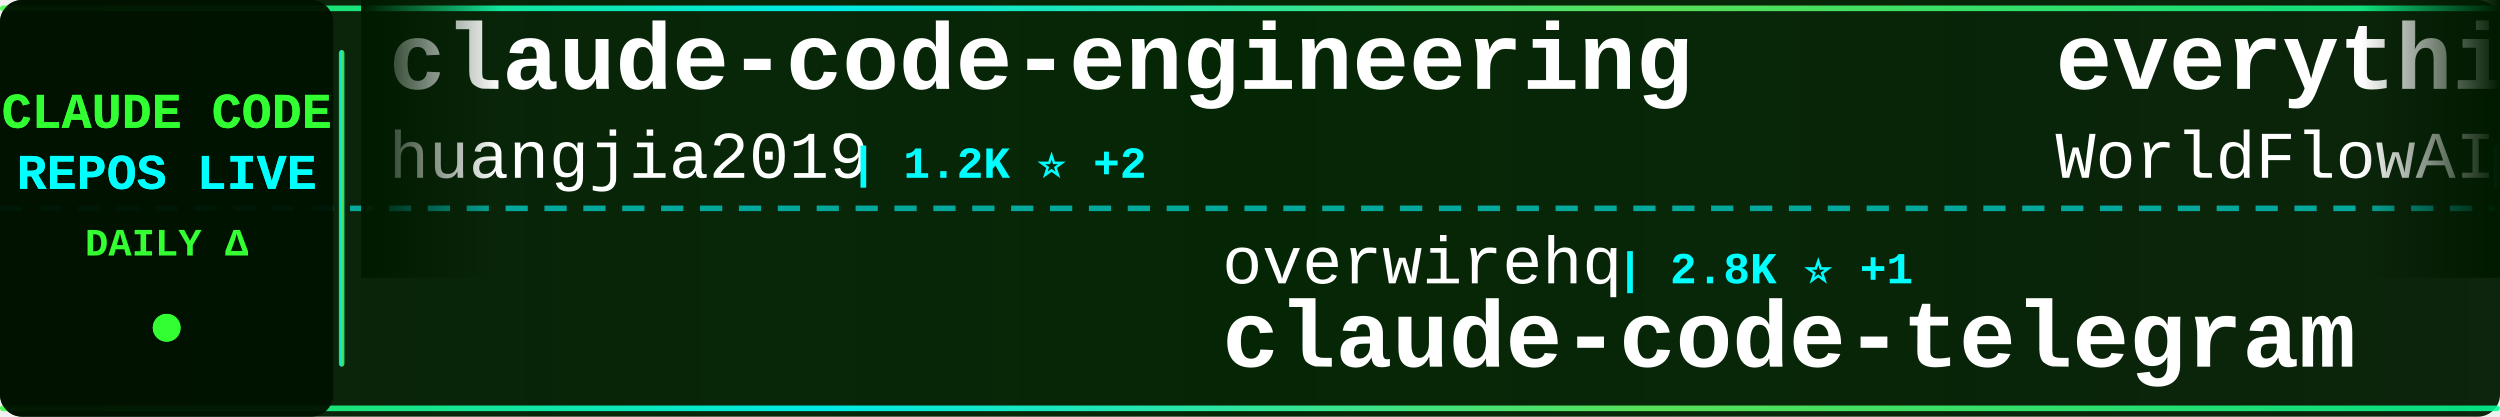
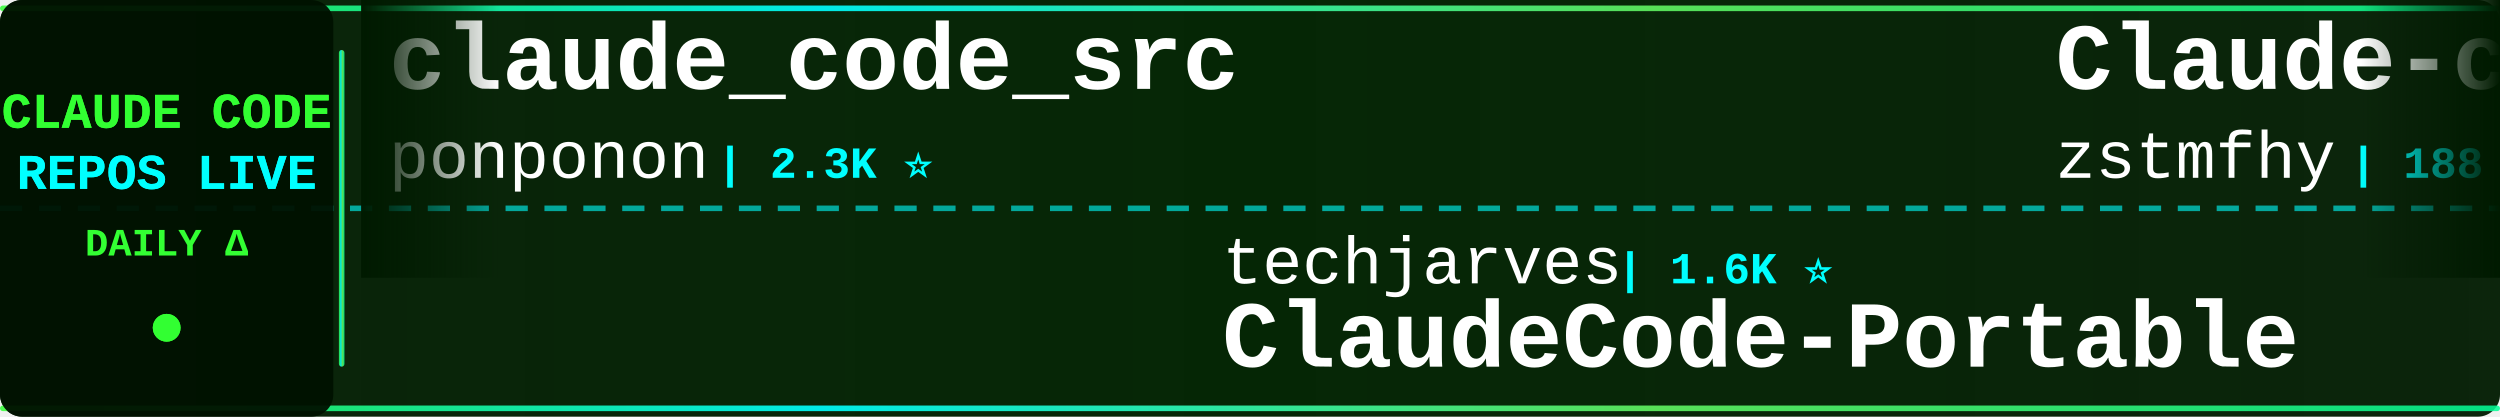
<svg xmlns="http://www.w3.org/2000/svg" width="900" height="150">
  <defs>
    <linearGradient id="tickerBg" x1="0%" y1="0%" x2="100%" y2="0%">
      <stop offset="0%" style="stop-color:#001a00;stop-opacity:0.95" />
      <stop offset="50%" style="stop-color:#002200;stop-opacity:0.98" />
      <stop offset="100%" style="stop-color:#001a00;stop-opacity:0.95" />
    </linearGradient>
    <linearGradient id="borderGrad" x1="0%" y1="0%" x2="100%" y2="0%">
      <stop offset="0%" style="stop-color:#33ff33;stop-opacity:0.85">
        <animate attributeName="stop-opacity" values="0.85;1;0.85" dur="2s" repeatCount="indefinite" />
      </stop>
      <stop offset="33%" style="stop-color:#00ffff;stop-opacity:0.9">
        <animate attributeName="stop-opacity" values="0.9;1;0.9" dur="2.2s" repeatCount="indefinite" />
      </stop>
      <stop offset="66%" style="stop-color:#66ff66;stop-opacity:0.85">
        <animate attributeName="stop-opacity" values="0.85;1;0.85" dur="1.8s" repeatCount="indefinite" />
      </stop>
      <stop offset="100%" style="stop-color:#00ff99;stop-opacity:0.85">
        <animate attributeName="stop-opacity" values="0.85;1;0.85" dur="2s" repeatCount="indefinite" />
      </stop>
    </linearGradient>
    <filter id="textGlow">
      <feGaussianBlur stdDeviation="0.1" result="coloredBlur" />
      <feMerge>
        <feMergeNode in="coloredBlur" />
        <feMergeNode in="SourceGraphic" />
      </feMerge>
    </filter>
    <filter id="metricGlow">
      <feGaussianBlur stdDeviation="0.2" result="coloredBlur" />
      <feMerge>
        <feMergeNode in="coloredBlur" />
        <feMergeNode in="SourceGraphic" />
      </feMerge>
    </filter>
    <linearGradient id="leftFade" x1="0%" y1="0%" x2="100%" y2="0%">
      <stop offset="0%" style="stop-color:#001a00;stop-opacity:1" />
      <stop offset="100%" style="stop-color:#001a00;stop-opacity:0" />
    </linearGradient>
    <linearGradient id="rightFade" x1="0%" y1="0%" x2="100%" y2="0%">
      <stop offset="0%" style="stop-color:#001a00;stop-opacity:0" />
      <stop offset="100%" style="stop-color:#001a00;stop-opacity:1" />
    </linearGradient>
  </defs>
  <rect width="900" height="150" fill="url(#tickerBg)" rx="8" />
  <rect x="0" y="2" width="900" height="2" fill="url(#borderGrad)" rx="1" />
  <rect x="0" y="146" width="900" height="2" fill="url(#borderGrad)" rx="1" />
  <line x1="0" y1="75" x2="900" y2="75" stroke="#00ffff" stroke-width="2" stroke-dasharray="8 6" opacity="0.6" />
  <rect x="0" y="0" width="120" height="150" fill="#001100" opacity="0.95" rx="8" />
  <text x="60" y="46" font-family="'Courier New', monospace" font-size="18" font-weight="bold" fill="#33ff33" text-anchor="middle" filter="url(#textGlow)">
    CLAUDE CODE
  </text>
  <text x="60" y="68" font-family="'Courier New', monospace" font-size="18" font-weight="bold" fill="#00ffff" text-anchor="middle" filter="url(#textGlow)">
    REPOS LIVE
  </text>
  <text x="60" y="92" font-family="'Courier New', monospace" font-size="14" font-weight="bold" fill="#33ff33" text-anchor="middle">
    DAILY Δ
  </text>
  <circle cx="60" cy="118" r="5" fill="#33ff33" filter="url(#metricGlow)">
    <animate attributeName="r" values="4;6;4" dur="1.5s" repeatCount="indefinite" />
    <animate attributeName="opacity" values="0.6;1;0.6" dur="1.5s" repeatCount="indefinite" />
  </circle>
  <rect x="122" y="18" width="2" height="114" fill="url(#borderGrad)" rx="1" />
  <clipPath id="tickerClip">
    <rect x="130" y="0" width="770" height="150" />
  </clipPath>
  <g clip-path="url(#tickerClip)">
    <g id="tickerItems">
      <animateTransform attributeName="transform" attributeType="XML" type="translate" from="0 0" to="-3000 0" dur="54s" repeatCount="indefinite" />
      <g transform="translate(0, 0)">
-         <text x="140" y="32" font-family="'Courier New', monospace" font-size="34" font-weight="bold" fill="#ffffff">claude-code-engineering</text>
-         <text x="140" y="64" font-family="'Courier New', monospace" font-size="24" font-weight="normal" fill="#ffffff" opacity="1.0">huangjia2019</text>
-         <text x="306" y="64" font-family="'Courier New', monospace" font-size="16" font-weight="bold" fill="#00ffff"> | 1.2K ⭐ +2</text>
+         <text x="140" y="32" font-family="'Courier New', monospace" font-size="34" font-weight="bold" fill="#ffffff">claude_code_src</text>
+         <text x="140" y="64" font-family="'Courier New', monospace" font-size="24" font-weight="normal" fill="#ffffff" opacity="1.0">ponponon</text>
+         <text x="258" y="64" font-family="'Courier New', monospace" font-size="16" font-weight="bold" fill="#00ffff"> | 2.3K ⭐</text>
      </g>
      <g transform="translate(300, 0)">
-         <text x="140" y="102" font-family="'Courier New', monospace" font-size="24" font-weight="normal" fill="#ffffff" opacity="1.0">overwirehq</text>
-         <text x="282" y="102" font-family="'Courier New', monospace" font-size="16" font-weight="bold" fill="#00ffff"> | 2.8K ⭐ +1</text>
-         <text x="140" y="132" font-family="'Courier New', monospace" font-size="34" font-weight="bold" fill="#ffffff">claude-code-telegram</text>
+         <text x="140" y="102" font-family="'Courier New', monospace" font-size="24" font-weight="normal" fill="#ffffff" opacity="1.0">techjarves</text>
+         <text x="282" y="102" font-family="'Courier New', monospace" font-size="16" font-weight="bold" fill="#00ffff"> | 1.6K ⭐</text>
+         <text x="140" y="132" font-family="'Courier New', monospace" font-size="34" font-weight="bold" fill="#ffffff">ClaudeCode-Portable</text>
      </g>
      <g transform="translate(600, 0)">
-         <text x="140" y="32" font-family="'Courier New', monospace" font-size="34" font-weight="bold" fill="#ffffff">everything-claude-code</text>
-         <text x="140" y="64" font-family="'Courier New', monospace" font-size="24" font-weight="normal" fill="#ffffff" opacity="1.0">WorldFlowAI</text>
-         <text x="294" y="64" font-family="'Courier New', monospace" font-size="16" font-weight="bold" fill="#00ffff"> | 6.5K ⭐ +33</text>
-       </g>
-       <g transform="translate(900, 0)">
-         <text x="140" y="102" font-family="'Courier New', monospace" font-size="24" font-weight="normal" fill="#ffffff" opacity="1.0">freestylefly</text>
-         <text x="306" y="102" font-family="'Courier New', monospace" font-size="16" font-weight="bold" fill="#00ffff"> | 133 ⭐</text>
-         <text x="140" y="132" font-family="'Courier New', monospace" font-size="34" font-weight="bold" fill="#ffffff">claude-code</text>
-       </g>
-       <g transform="translate(1200, 0)">
-         <text x="140" y="32" font-family="'Courier New', monospace" font-size="34" font-weight="bold" fill="#ffffff">how-claude-code-works</text>
-         <text x="140" y="64" font-family="'Courier New', monospace" font-size="24" font-weight="normal" fill="#ffffff" opacity="1.0">Windy3f3f3f3f</text>
-         <text x="318" y="64" font-family="'Courier New', monospace" font-size="16" font-weight="bold" fill="#00ffff"> | 3.8K ⭐</text>
-       </g>
-       <g transform="translate(1500, 0)">
-         <text x="140" y="102" font-family="'Courier New', monospace" font-size="24" font-weight="normal" fill="#ffffff" opacity="1.0">repowise-dev</text>
-         <text x="306" y="102" font-family="'Courier New', monospace" font-size="16" font-weight="bold" fill="#00ffff"> | 1.2K ⭐ +1</text>
-         <text x="140" y="132" font-family="'Courier New', monospace" font-size="34" font-weight="bold" fill="#ffffff">claude-code-prompts</text>
-       </g>
-       <g transform="translate(1800, 0)">
        <text x="140" y="32" font-family="'Courier New', monospace" font-size="34" font-weight="bold" fill="#ffffff">Claude-code</text>
        <text x="140" y="64" font-family="'Courier New', monospace" font-size="24" font-weight="normal" fill="#ffffff" opacity="1.0">zstmfhy</text>
        <text x="246" y="64" font-family="'Courier New', monospace" font-size="16" font-weight="bold" fill="#00ffff"> | 188 ⭐</text>
      </g>
+       <g transform="translate(900, 0)">
+         <text x="140" y="102" font-family="'Courier New', monospace" font-size="24" font-weight="normal" fill="#ffffff" opacity="1.0">JrCx7scC</text>
+         <text x="258" y="102" font-family="'Courier New', monospace" font-size="16" font-weight="bold" fill="#00ffff"> | 377 ⭐</text>
+         <text x="140" y="132" font-family="'Courier New', monospace" font-size="34" font-weight="bold" fill="#ffffff">claude-code-source</text>
+       </g>
+       <g transform="translate(1200, 0)">
+         <text x="140" y="32" font-family="'Courier New', monospace" font-size="34" font-weight="bold" fill="#ffffff">claude-code-showcase</text>
+         <text x="140" y="64" font-family="'Courier New', monospace" font-size="24" font-weight="normal" fill="#ffffff" opacity="1.0">ChrisWiles</text>
+         <text x="282" y="64" font-family="'Courier New', monospace" font-size="16" font-weight="bold" fill="#00ffff"> | 6.1K ⭐ +1</text>
+       </g>
+       <g transform="translate(1500, 0)">
+         <text x="140" y="102" font-family="'Courier New', monospace" font-size="24" font-weight="normal" fill="#ffffff" opacity="1.0">alejandrobalderas</text>
+         <text x="366" y="102" font-family="'Courier New', monospace" font-size="16" font-weight="bold" fill="#00ffff"> | 3.0K ⭐ +1</text>
+         <text x="140" y="132" font-family="'Courier New', monospace" font-size="34" font-weight="bold" fill="#ffffff">claude-code-from-source</text>
+       </g>
+       <g transform="translate(1800, 0)">
+         <text x="140" y="32" font-family="'Courier New', monospace" font-size="34" font-weight="bold" fill="#ffffff">claude-code-settings</text>
+         <text x="140" y="64" font-family="'Courier New', monospace" font-size="24" font-weight="normal" fill="#ffffff" opacity="1.0">feiskyer</text>
+         <text x="258" y="64" font-family="'Courier New', monospace" font-size="16" font-weight="bold" fill="#00ffff"> | 1.7K ⭐</text>
+       </g>
      <g transform="translate(2100, 0)">
-         <text x="140" y="102" font-family="'Courier New', monospace" font-size="24" font-weight="normal" fill="#ffffff" opacity="1.0">kodu-ai</text>
-         <text x="246" y="102" font-family="'Courier New', monospace" font-size="16" font-weight="bold" fill="#00ffff"> | 5.2K ⭐</text>
-         <text x="140" y="132" font-family="'Courier New', monospace" font-size="34" font-weight="bold" fill="#ffffff">claude-coder</text>
+         <text x="140" y="102" font-family="'Courier New', monospace" font-size="24" font-weight="normal" fill="#ffffff" opacity="1.0">ding113</text>
+         <text x="246" y="102" font-family="'Courier New', monospace" font-size="16" font-weight="bold" fill="#00ffff"> | 3.4K ⭐</text>
+         <text x="140" y="132" font-family="'Courier New', monospace" font-size="34" font-weight="bold" fill="#ffffff">claude-code-hub</text>
      </g>
      <g transform="translate(2400, 0)">
-         <text x="140" y="32" font-family="'Courier New', monospace" font-size="34" font-weight="bold" fill="#ffffff">claude-code</text>
-         <text x="140" y="64" font-family="'Courier New', monospace" font-size="24" font-weight="normal" fill="#ffffff" opacity="1.0">Onewon</text>
-         <text x="234" y="64" font-family="'Courier New', monospace" font-size="16" font-weight="bold" fill="#00ffff"> | 182 ⭐</text>
+         <text x="140" y="32" font-family="'Courier New', monospace" font-size="34" font-weight="bold" fill="#ffffff">claude-code-source-code</text>
+         <text x="140" y="64" font-family="'Courier New', monospace" font-size="24" font-weight="normal" fill="#ffffff" opacity="1.0">777genius</text>
+         <text x="270" y="64" font-family="'Courier New', monospace" font-size="16" font-weight="bold" fill="#00ffff"> | 940 ⭐</text>
      </g>
      <g transform="translate(2700, 0)">
-         <text x="140" y="102" font-family="'Courier New', monospace" font-size="24" font-weight="normal" fill="#ffffff" opacity="1.0">VILA-Lab</text>
-         <text x="258" y="102" font-family="'Courier New', monospace" font-size="16" font-weight="bold" fill="#00ffff"> | 2.2K ⭐ +3</text>
-         <text x="140" y="132" font-family="'Courier New', monospace" font-size="34" font-weight="bold" fill="#ffffff">Dive-into-Claude-Code</text>
+         <text x="140" y="102" font-family="'Courier New', monospace" font-size="24" font-weight="normal" fill="#ffffff" opacity="1.0">edmund-io</text>
+         <text x="270" y="102" font-family="'Courier New', monospace" font-size="16" font-weight="bold" fill="#00ffff"> | 1.5K ⭐</text>
+         <text x="140" y="132" font-family="'Courier New', monospace" font-size="34" font-weight="bold" fill="#ffffff">edmunds-claude-code</text>
      </g>
      <g transform="translate(3000, 0)">
-         <text x="140" y="32" font-family="'Courier New', monospace" font-size="34" font-weight="bold" fill="#ffffff">claude-code-engineering</text>
-         <text x="140" y="64" font-family="'Courier New', monospace" font-size="24" font-weight="normal" fill="#ffffff" opacity="1.0">huangjia2019</text>
-         <text x="306" y="64" font-family="'Courier New', monospace" font-size="16" font-weight="bold" fill="#00ffff"> | 1.2K ⭐ +2</text>
+         <text x="140" y="32" font-family="'Courier New', monospace" font-size="34" font-weight="bold" fill="#ffffff">claude_code_src</text>
+         <text x="140" y="64" font-family="'Courier New', monospace" font-size="24" font-weight="normal" fill="#ffffff" opacity="1.0">ponponon</text>
+         <text x="258" y="64" font-family="'Courier New', monospace" font-size="16" font-weight="bold" fill="#00ffff"> | 2.3K ⭐</text>
      </g>
      <g transform="translate(3300, 0)">
-         <text x="140" y="102" font-family="'Courier New', monospace" font-size="24" font-weight="normal" fill="#ffffff" opacity="1.0">overwirehq</text>
-         <text x="282" y="102" font-family="'Courier New', monospace" font-size="16" font-weight="bold" fill="#00ffff"> | 2.8K ⭐ +1</text>
-         <text x="140" y="132" font-family="'Courier New', monospace" font-size="34" font-weight="bold" fill="#ffffff">claude-code-telegram</text>
+         <text x="140" y="102" font-family="'Courier New', monospace" font-size="24" font-weight="normal" fill="#ffffff" opacity="1.0">techjarves</text>
+         <text x="282" y="102" font-family="'Courier New', monospace" font-size="16" font-weight="bold" fill="#00ffff"> | 1.6K ⭐</text>
+         <text x="140" y="132" font-family="'Courier New', monospace" font-size="34" font-weight="bold" fill="#ffffff">ClaudeCode-Portable</text>
      </g>
      <g transform="translate(3600, 0)">
-         <text x="140" y="32" font-family="'Courier New', monospace" font-size="34" font-weight="bold" fill="#ffffff">everything-claude-code</text>
-         <text x="140" y="64" font-family="'Courier New', monospace" font-size="24" font-weight="normal" fill="#ffffff" opacity="1.0">WorldFlowAI</text>
-         <text x="294" y="64" font-family="'Courier New', monospace" font-size="16" font-weight="bold" fill="#00ffff"> | 6.5K ⭐ +33</text>
+         <text x="140" y="32" font-family="'Courier New', monospace" font-size="34" font-weight="bold" fill="#ffffff">Claude-code</text>
+         <text x="140" y="64" font-family="'Courier New', monospace" font-size="24" font-weight="normal" fill="#ffffff" opacity="1.0">zstmfhy</text>
+         <text x="246" y="64" font-family="'Courier New', monospace" font-size="16" font-weight="bold" fill="#00ffff"> | 188 ⭐</text>
      </g>
      <g transform="translate(3900, 0)">
-         <text x="140" y="102" font-family="'Courier New', monospace" font-size="24" font-weight="normal" fill="#ffffff" opacity="1.0">freestylefly</text>
-         <text x="306" y="102" font-family="'Courier New', monospace" font-size="16" font-weight="bold" fill="#00ffff"> | 133 ⭐</text>
-         <text x="140" y="132" font-family="'Courier New', monospace" font-size="34" font-weight="bold" fill="#ffffff">claude-code</text>
+         <text x="140" y="102" font-family="'Courier New', monospace" font-size="24" font-weight="normal" fill="#ffffff" opacity="1.0">JrCx7scC</text>
+         <text x="258" y="102" font-family="'Courier New', monospace" font-size="16" font-weight="bold" fill="#00ffff"> | 377 ⭐</text>
+         <text x="140" y="132" font-family="'Courier New', monospace" font-size="34" font-weight="bold" fill="#ffffff">claude-code-source</text>
      </g>
    </g>
  </g>
  <rect x="130" y="0" width="50" height="100" fill="url(#leftFade)" />
  <rect x="850" y="0" width="50" height="100" fill="url(#rightFade)" />
</svg>
